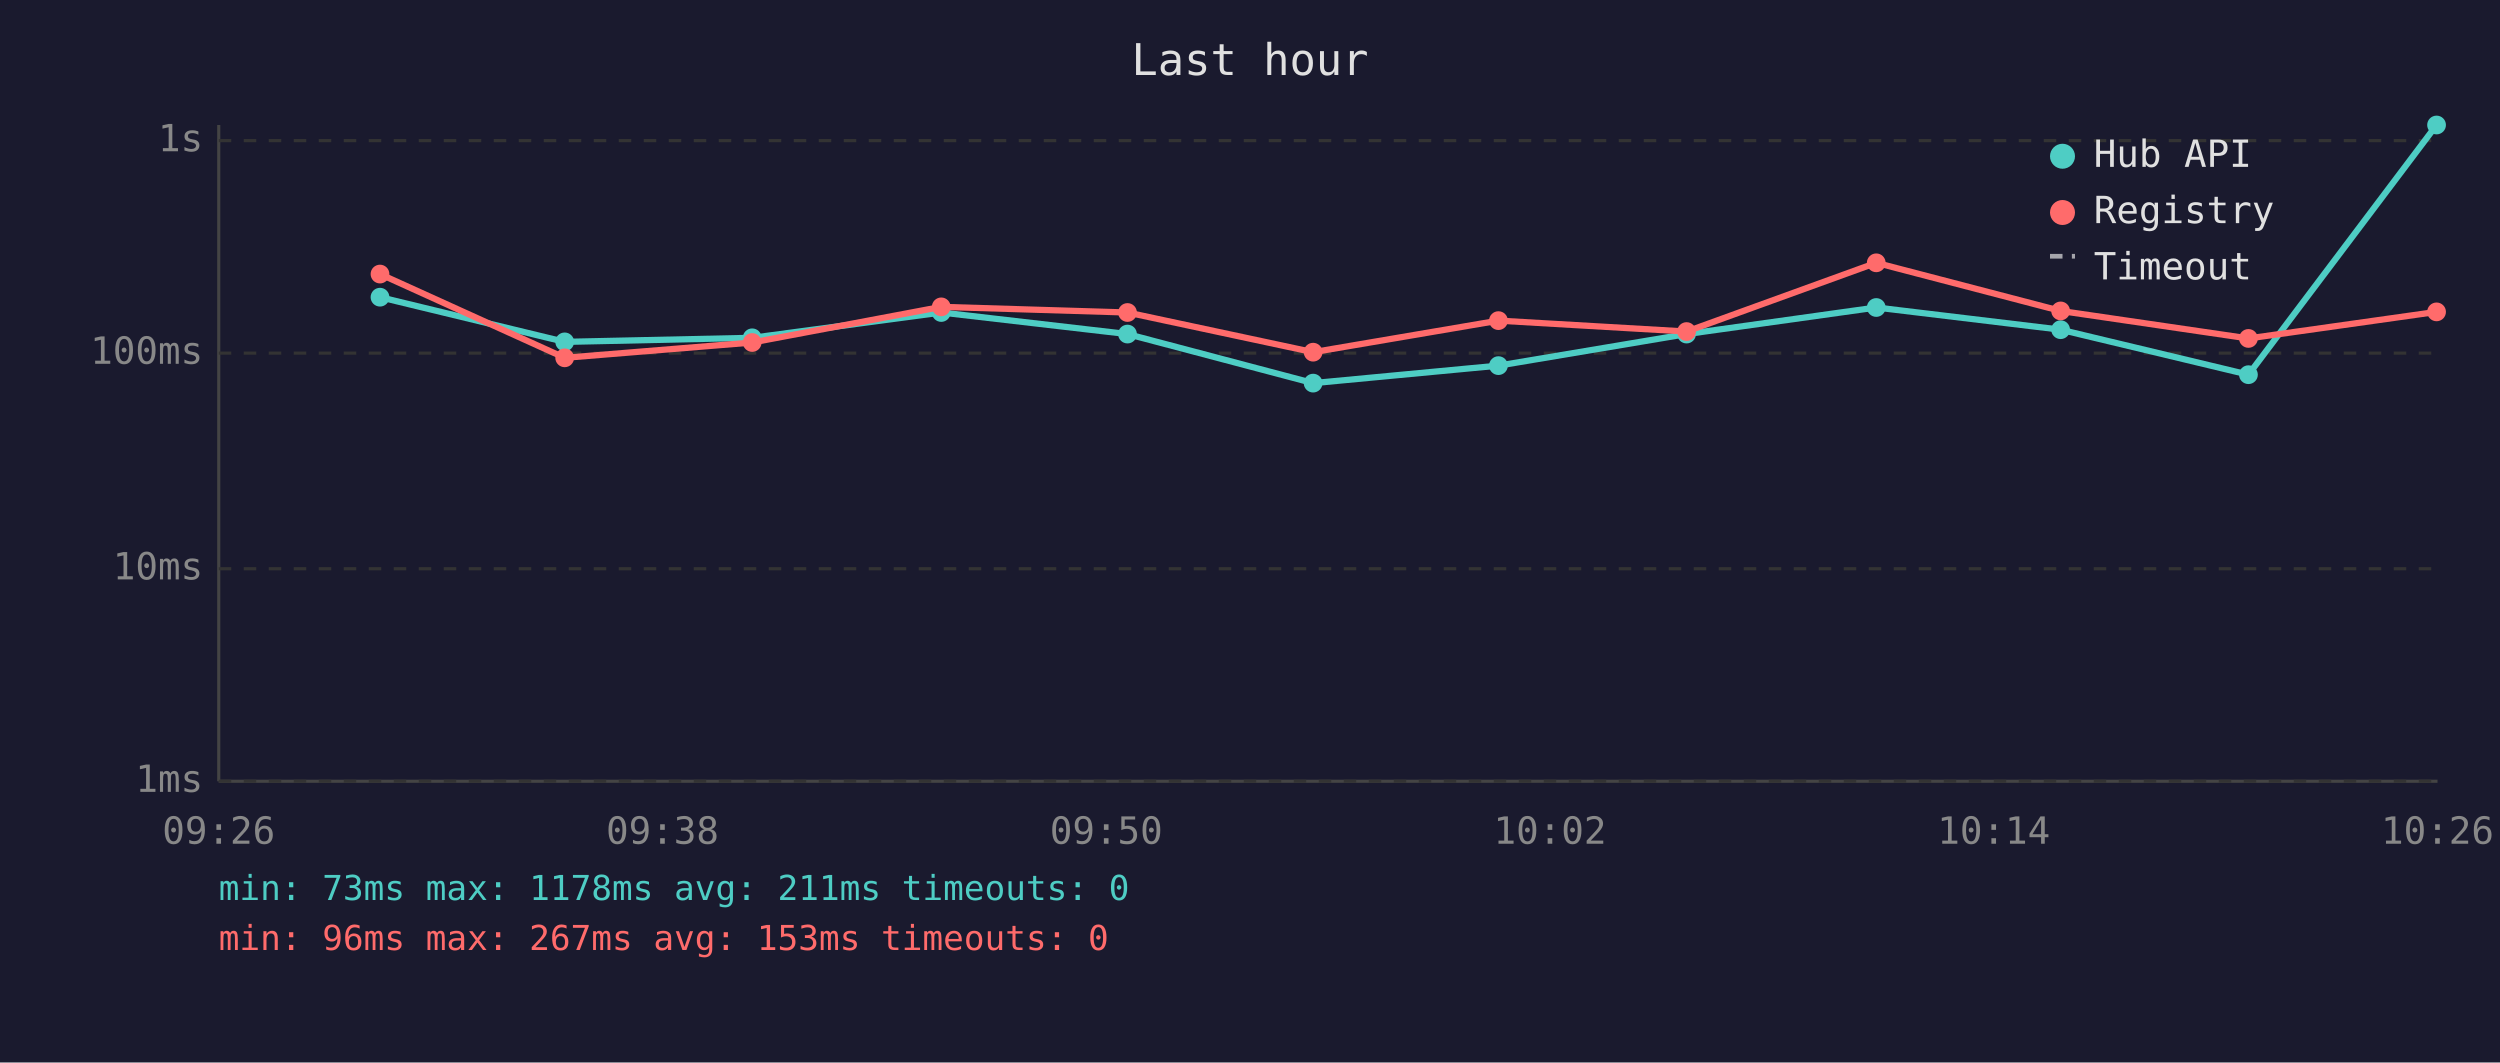
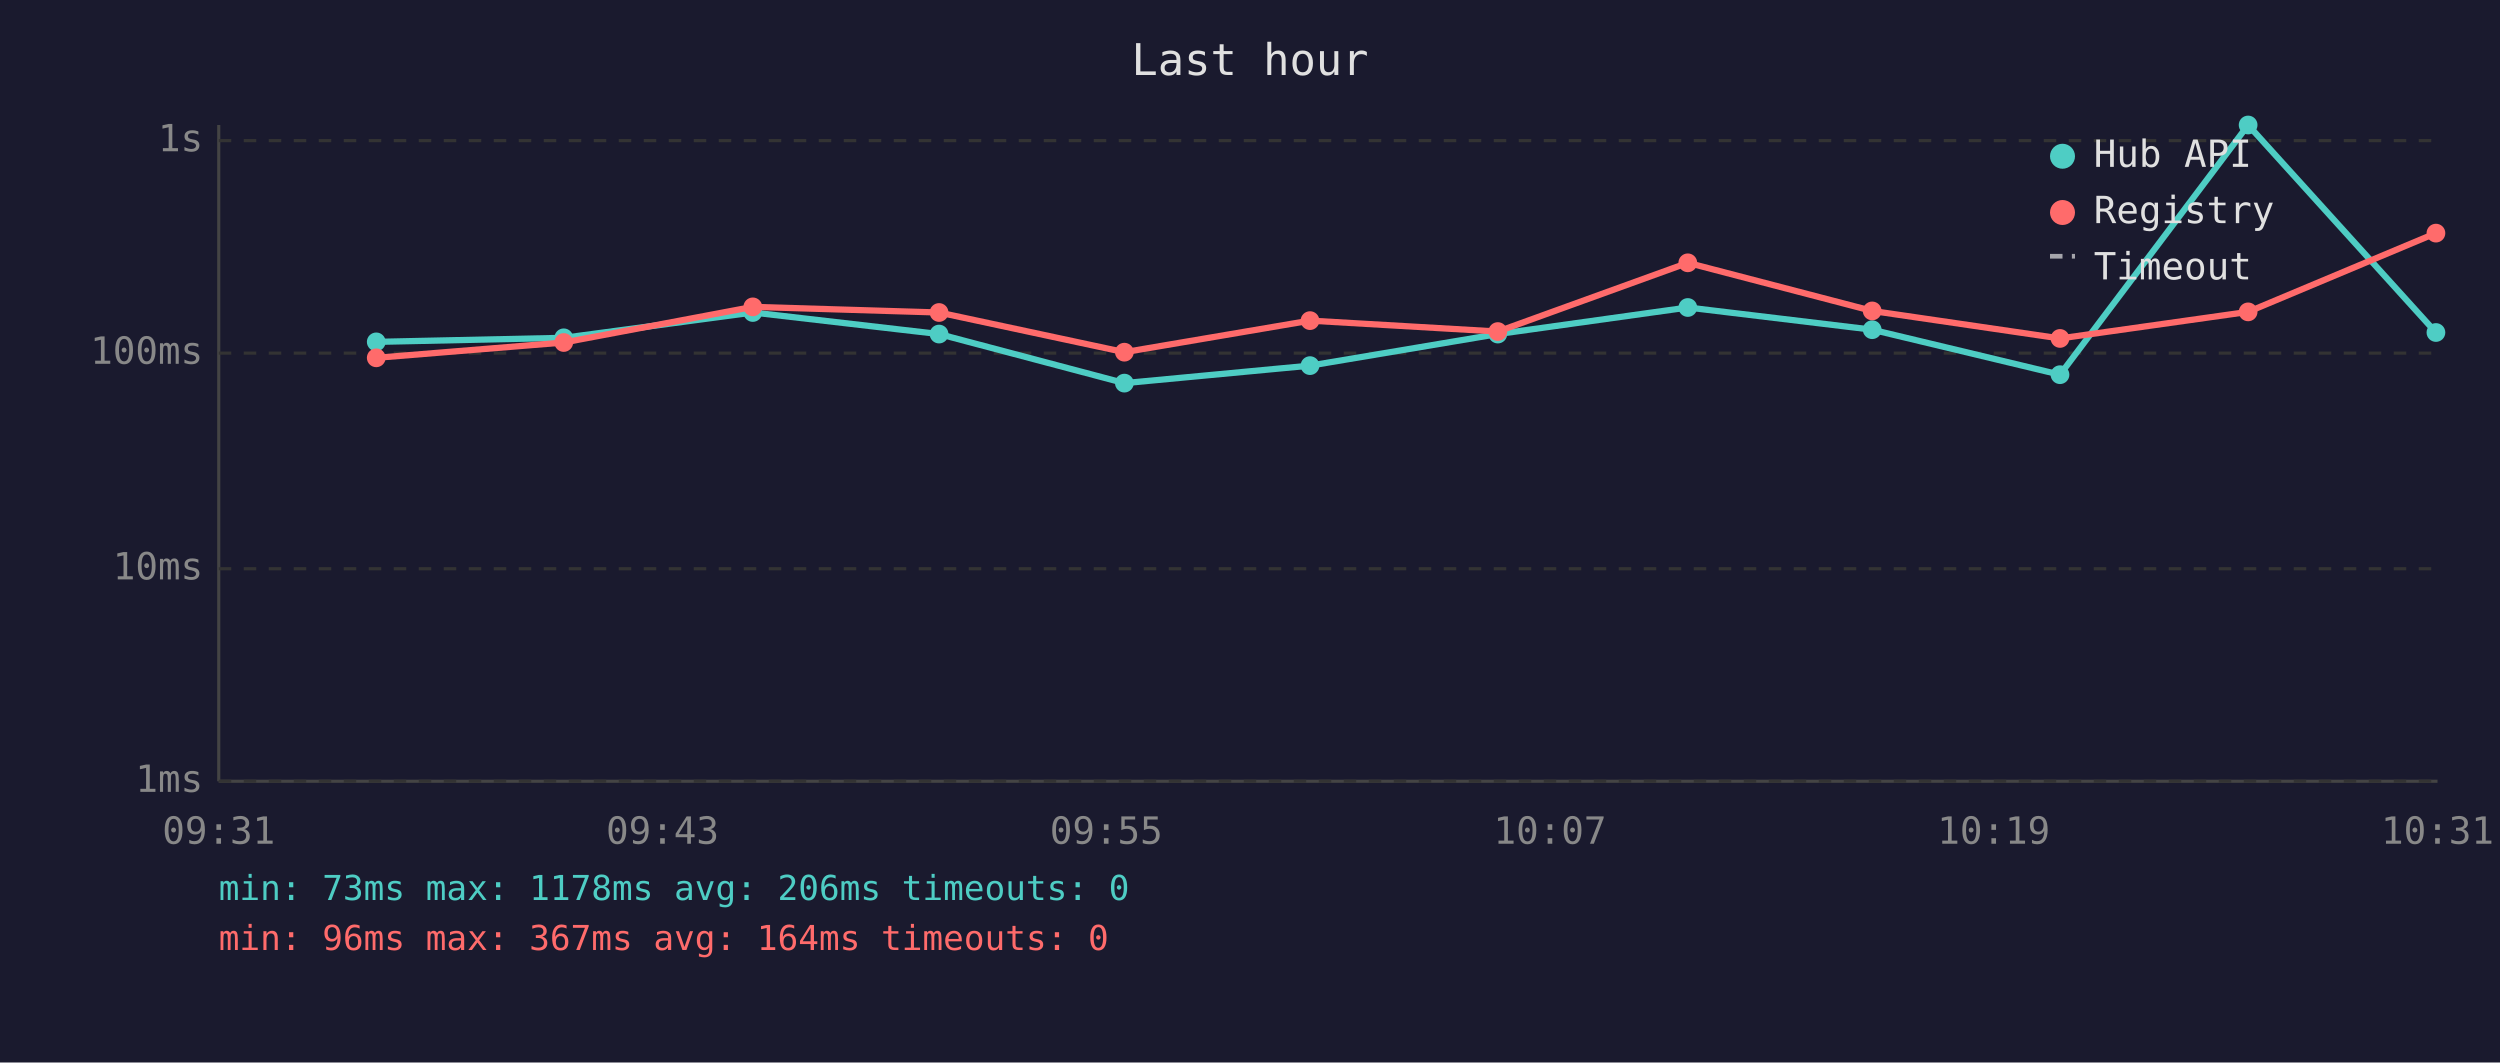
<svg xmlns="http://www.w3.org/2000/svg" viewBox="0 0 800 340" font-family="monospace" font-size="12">
  <rect width="800" height="340" fill="#1a1a2e" />
  <text x="400" y="24" fill="#e0e0e0" font-size="14" text-anchor="middle">Last hour</text>
  <line x1="70" y1="40" x2="70" y2="250" stroke="#444" stroke-width="1" />
  <line x1="70" y1="250" x2="780" y2="250" stroke="#444" stroke-width="1" />
  <line x1="70" y1="250" x2="780" y2="250" stroke="#333" stroke-width="1" stroke-dasharray="4" />
  <text x="65" y="250" fill="#888" text-anchor="end" dominant-baseline="middle">1ms</text>
  <line x1="70" y1="182" x2="780" y2="182" stroke="#333" stroke-width="1" stroke-dasharray="4" />
  <text x="65" y="182" fill="#888" text-anchor="end" dominant-baseline="middle">10ms</text>
  <line x1="70" y1="113" x2="780" y2="113" stroke="#333" stroke-width="1" stroke-dasharray="4" />
  <text x="65" y="113" fill="#888" text-anchor="end" dominant-baseline="middle">100ms</text>
  <line x1="70" y1="45" x2="780" y2="45" stroke="#333" stroke-width="1" stroke-dasharray="4" />
  <text x="65" y="45" fill="#888" text-anchor="end" dominant-baseline="middle">1s</text>
-   <text x="70" y="270" fill="#888" text-anchor="middle">09:26</text>
-   <text x="212" y="270" fill="#888" text-anchor="middle">09:38</text>
-   <text x="354" y="270" fill="#888" text-anchor="middle">09:50</text>
-   <text x="496" y="270" fill="#888" text-anchor="middle">10:02</text>
-   <text x="638" y="270" fill="#888" text-anchor="middle">10:14</text>
-   <text x="780" y="270" fill="#888" text-anchor="middle">10:26</text>
-   <polyline points="121.6,95.1 180.7,109.4 240.7,108.1 301.2,100.0 360.8,106.9 420.2,122.6 479.5,117.0 539.7,106.9 600.4,98.4 659.4,105.5 719.5,119.9 779.7,40.0" fill="none" stroke="#4ecdc4" stroke-width="2" opacity="1" />
-   <circle cx="121.6" cy="95.1" r="3" fill="#4ecdc4" />
-   <circle cx="180.7" cy="109.4" r="3" fill="#4ecdc4" />
-   <circle cx="240.7" cy="108.1" r="3" fill="#4ecdc4" />
-   <circle cx="301.2" cy="100.0" r="3" fill="#4ecdc4" />
-   <circle cx="360.8" cy="106.9" r="3" fill="#4ecdc4" />
-   <circle cx="420.2" cy="122.6" r="3" fill="#4ecdc4" />
-   <circle cx="479.5" cy="117.0" r="3" fill="#4ecdc4" />
-   <circle cx="539.7" cy="106.9" r="3" fill="#4ecdc4" />
-   <circle cx="600.4" cy="98.4" r="3" fill="#4ecdc4" />
-   <circle cx="659.4" cy="105.5" r="3" fill="#4ecdc4" />
-   <circle cx="719.5" cy="119.9" r="3" fill="#4ecdc4" />
-   <circle cx="779.7" cy="40.0" r="3" fill="#4ecdc4" />
-   <polyline points="121.6,87.7 180.7,114.5 240.7,109.6 301.2,98.2 360.8,100.0 420.2,112.7 479.5,102.6 539.7,106.1 600.4,84.1 659.4,99.5 719.5,108.3 779.7,99.8" fill="none" stroke="#ff6b6b" stroke-width="2" opacity="1" />
-   <circle cx="121.6" cy="87.7" r="3" fill="#ff6b6b" />
-   <circle cx="180.7" cy="114.5" r="3" fill="#ff6b6b" />
-   <circle cx="240.7" cy="109.6" r="3" fill="#ff6b6b" />
-   <circle cx="301.2" cy="98.2" r="3" fill="#ff6b6b" />
-   <circle cx="360.8" cy="100.0" r="3" fill="#ff6b6b" />
-   <circle cx="420.2" cy="112.7" r="3" fill="#ff6b6b" />
-   <circle cx="479.5" cy="102.6" r="3" fill="#ff6b6b" />
-   <circle cx="539.7" cy="106.1" r="3" fill="#ff6b6b" />
-   <circle cx="600.4" cy="84.1" r="3" fill="#ff6b6b" />
-   <circle cx="659.4" cy="99.5" r="3" fill="#ff6b6b" />
-   <circle cx="719.5" cy="108.3" r="3" fill="#ff6b6b" />
-   <circle cx="779.7" cy="99.8" r="3" fill="#ff6b6b" />
+   <text x="70" y="270" fill="#888" text-anchor="middle">09:31</text>
+   <text x="212" y="270" fill="#888" text-anchor="middle">09:43</text>
+   <text x="354" y="270" fill="#888" text-anchor="middle">09:55</text>
+   <text x="496" y="270" fill="#888" text-anchor="middle">10:07</text>
+   <text x="638" y="270" fill="#888" text-anchor="middle">10:19</text>
+   <text x="780" y="270" fill="#888" text-anchor="middle">10:31</text>
+   <polyline points="120.4,109.4 180.4,108.1 240.9,100.0 300.5,106.9 359.8,122.6 419.2,117.0 479.3,106.9 540.1,98.4 599.1,105.5 659.2,119.9 719.4,40.0 779.5,106.4" fill="none" stroke="#4ecdc4" stroke-width="2" opacity="1" />
+   <circle cx="120.4" cy="109.4" r="3" fill="#4ecdc4" />
+   <circle cx="180.4" cy="108.1" r="3" fill="#4ecdc4" />
+   <circle cx="240.9" cy="100.0" r="3" fill="#4ecdc4" />
+   <circle cx="300.5" cy="106.9" r="3" fill="#4ecdc4" />
+   <circle cx="359.8" cy="122.6" r="3" fill="#4ecdc4" />
+   <circle cx="419.2" cy="117.0" r="3" fill="#4ecdc4" />
+   <circle cx="479.3" cy="106.9" r="3" fill="#4ecdc4" />
+   <circle cx="540.1" cy="98.4" r="3" fill="#4ecdc4" />
+   <circle cx="599.1" cy="105.5" r="3" fill="#4ecdc4" />
+   <circle cx="659.2" cy="119.9" r="3" fill="#4ecdc4" />
+   <circle cx="719.4" cy="40.0" r="3" fill="#4ecdc4" />
+   <circle cx="779.5" cy="106.4" r="3" fill="#4ecdc4" />
+   <polyline points="120.4,114.5 180.4,109.6 240.9,98.2 300.5,100.0 359.8,112.7 419.2,102.6 479.3,106.1 540.1,84.1 599.1,99.5 659.2,108.3 719.4,99.8 779.5,74.6" fill="none" stroke="#ff6b6b" stroke-width="2" opacity="1" />
+   <circle cx="120.4" cy="114.5" r="3" fill="#ff6b6b" />
+   <circle cx="180.4" cy="109.6" r="3" fill="#ff6b6b" />
+   <circle cx="240.9" cy="98.2" r="3" fill="#ff6b6b" />
+   <circle cx="300.5" cy="100.0" r="3" fill="#ff6b6b" />
+   <circle cx="359.8" cy="112.7" r="3" fill="#ff6b6b" />
+   <circle cx="419.2" cy="102.6" r="3" fill="#ff6b6b" />
+   <circle cx="479.3" cy="106.1" r="3" fill="#ff6b6b" />
+   <circle cx="540.1" cy="84.1" r="3" fill="#ff6b6b" />
+   <circle cx="599.1" cy="99.5" r="3" fill="#ff6b6b" />
+   <circle cx="659.2" cy="108.3" r="3" fill="#ff6b6b" />
+   <circle cx="719.4" cy="99.8" r="3" fill="#ff6b6b" />
+   <circle cx="779.5" cy="74.6" r="3" fill="#ff6b6b" />
  <circle cx="660" cy="50" r="4" fill="#4ecdc4" />
  <text x="670" y="50" fill="#e0e0e0" dominant-baseline="middle">Hub API</text>
  <circle cx="660" cy="68" r="4" fill="#ff6b6b" />
  <text x="670" y="68" fill="#e0e0e0" dominant-baseline="middle">Registry</text>
  <line x1="656" y1="82" x2="664" y2="82" stroke="#e0e0e0" stroke-width="1.5" stroke-dasharray="4,3" opacity="0.7" />
  <text x="670" y="86" fill="#e0e0e0" dominant-baseline="middle">Timeout</text>
-   <text x="70" y="288" fill="#4ecdc4" font-size="11">min: 73ms  max: 1178ms  avg: 211ms  timeouts: 0</text>
-   <text x="70" y="304" fill="#ff6b6b" font-size="11">min: 96ms  max: 267ms  avg: 153ms  timeouts: 0</text>
+   <text x="70" y="288" fill="#4ecdc4" font-size="11">min: 73ms  max: 1178ms  avg: 206ms  timeouts: 0</text>
+   <text x="70" y="304" fill="#ff6b6b" font-size="11">min: 96ms  max: 367ms  avg: 164ms  timeouts: 0</text>
</svg>
